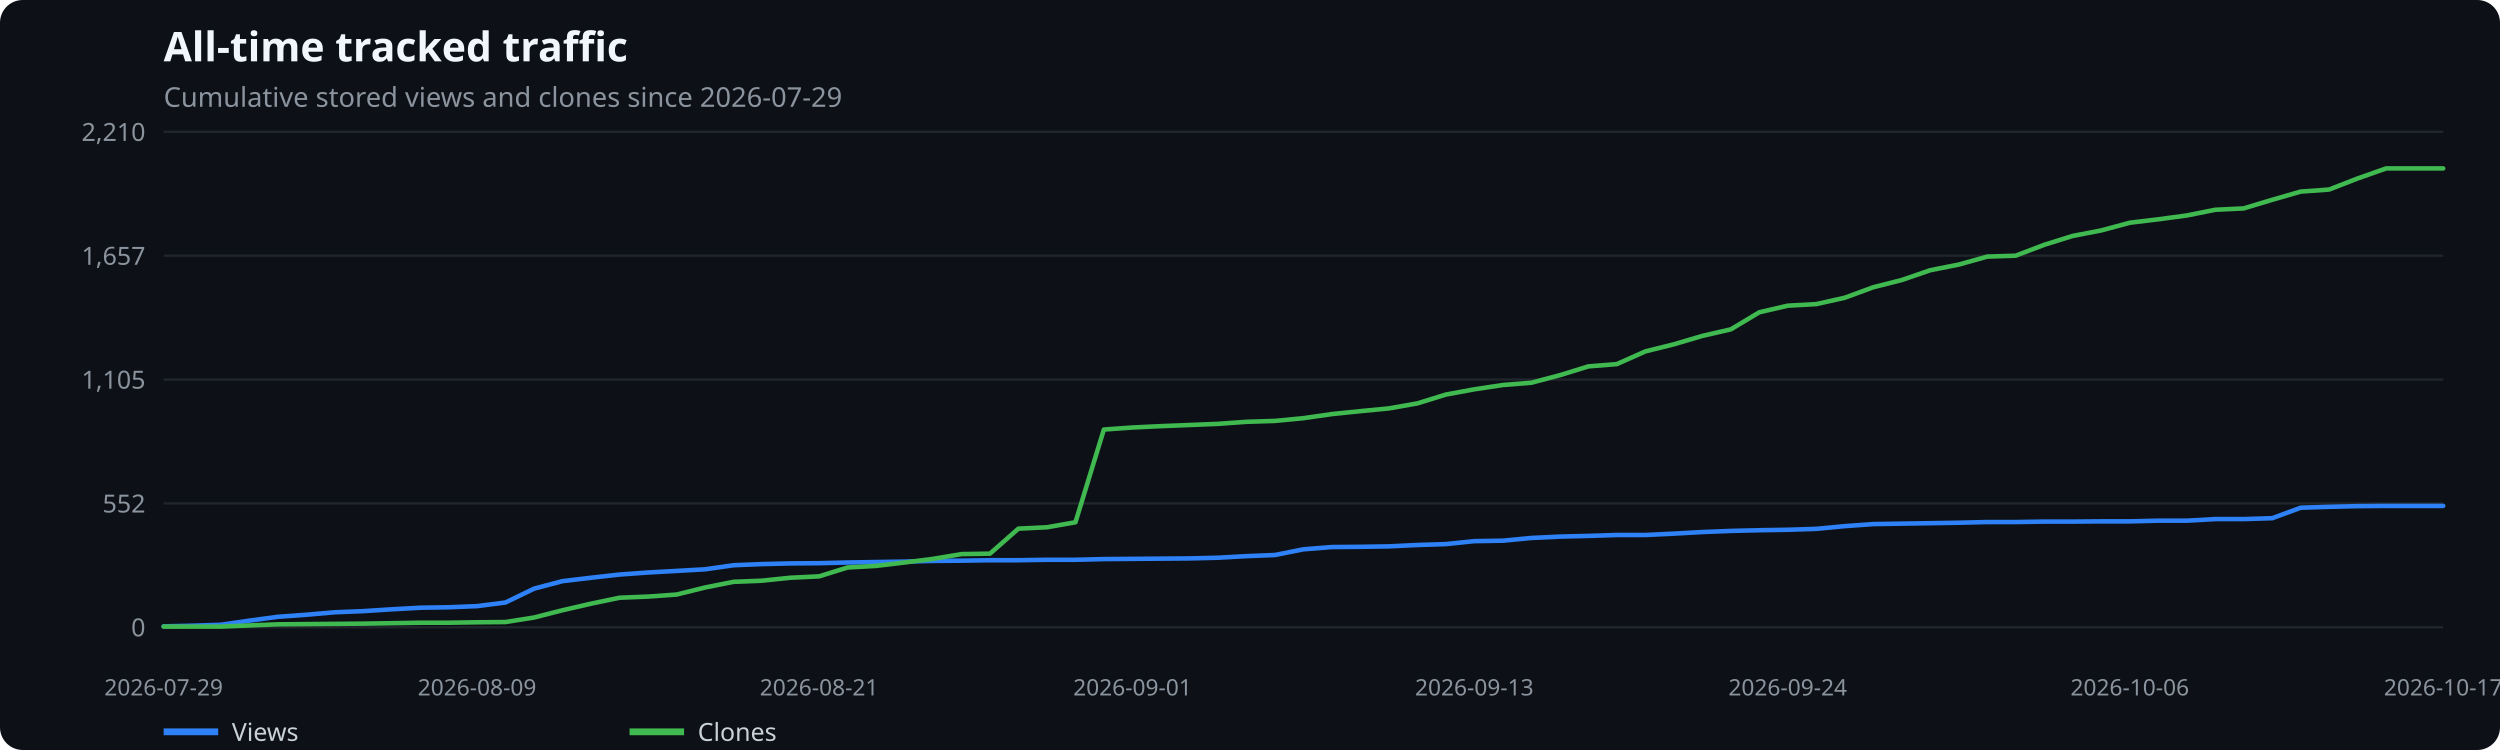
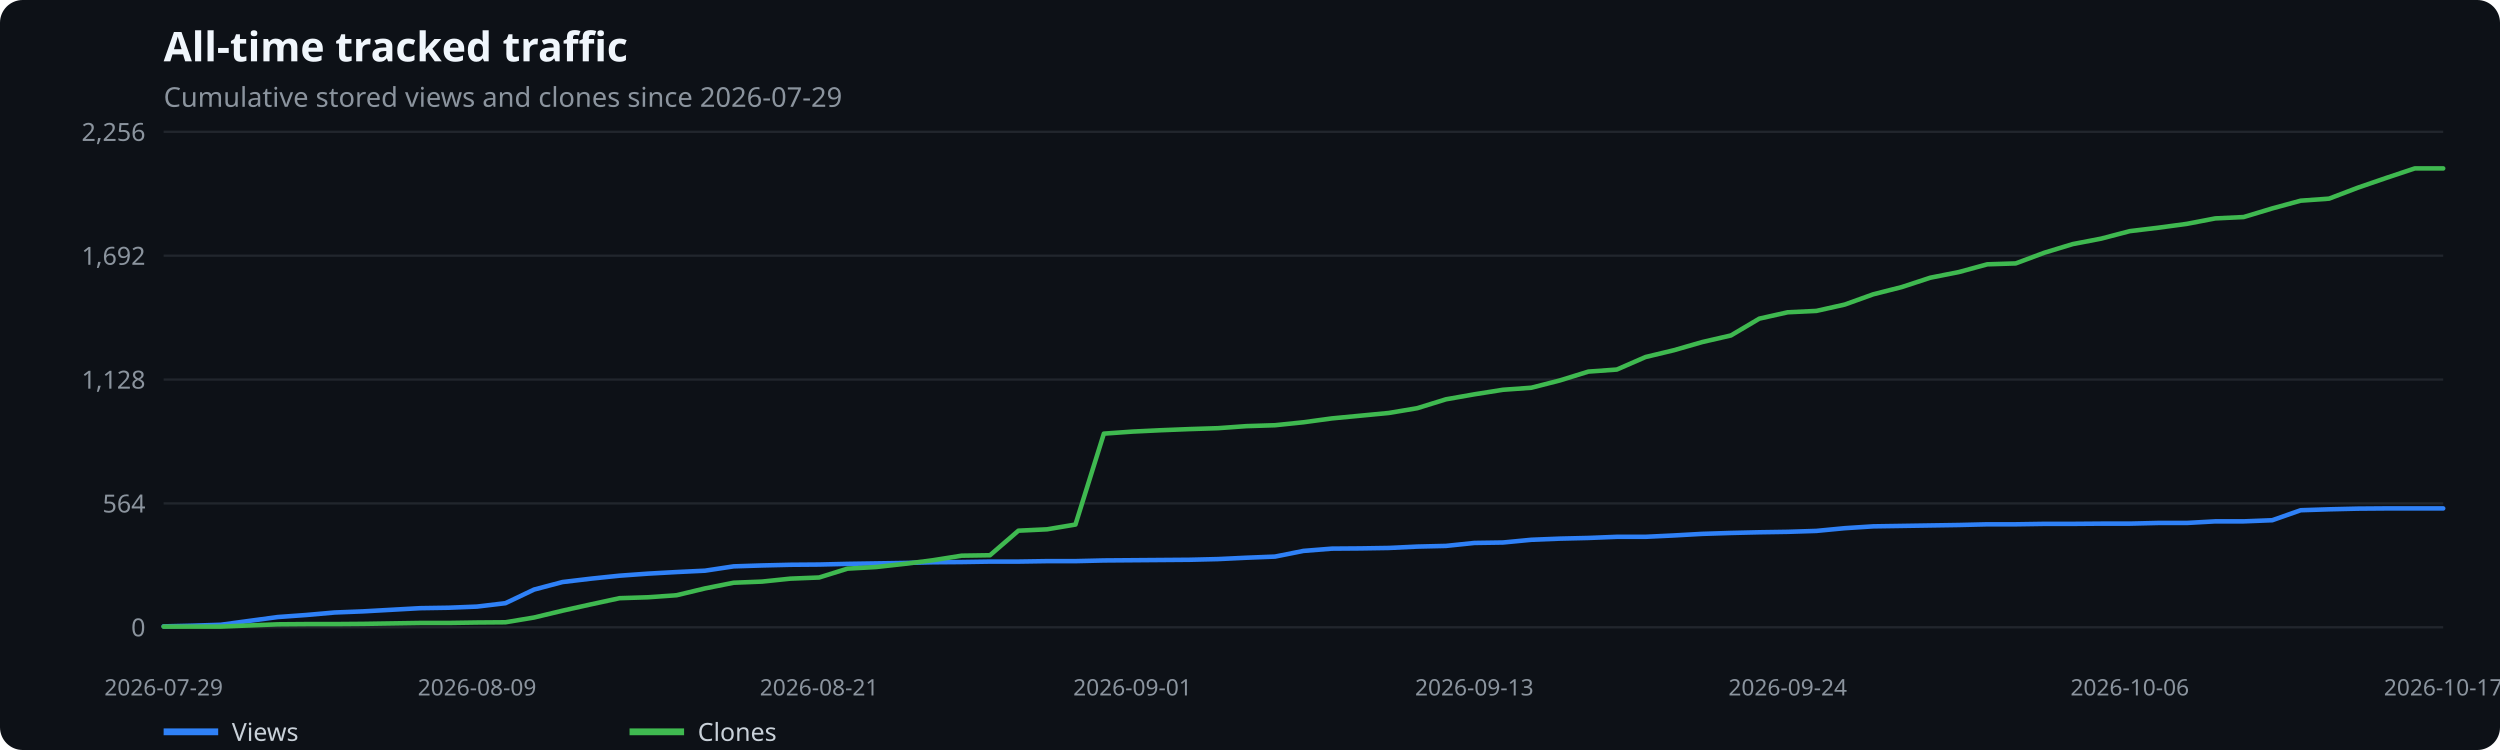
<svg xmlns="http://www.w3.org/2000/svg" width="1100" height="330" viewBox="0 0 1100 330" role="img" aria-label="All-time tracked traffic">
  <rect width="100%" height="100%" fill="#0d1117" rx="10" />
  <text x="72" y="27" fill="#f0f6fc" font-family="system-ui,sans-serif" font-size="18" font-weight="600">All-time tracked traffic</text>
  <text x="72" y="47" fill="#8b949e" font-family="system-ui,sans-serif" font-size="12">Cumulative stored views and clones since 2026-07-29</text>
  <line x1="72" x2="1075" y1="276.0" y2="276.0" stroke="#21262d" />
  <text x="64" y="280.0" text-anchor="end" fill="#8b949e" font-family="system-ui,sans-serif" font-size="11">0</text>
  <line x1="72" x2="1075" y1="221.5" y2="221.5" stroke="#21262d" />
-   <text x="64" y="225.5" text-anchor="end" fill="#8b949e" font-family="system-ui,sans-serif" font-size="11">552</text>
+   <text x="64" y="225.5" text-anchor="end" fill="#8b949e" font-family="system-ui,sans-serif" font-size="11">564</text>
  <line x1="72" x2="1075" y1="167.0" y2="167.0" stroke="#21262d" />
-   <text x="64" y="171.0" text-anchor="end" fill="#8b949e" font-family="system-ui,sans-serif" font-size="11">1,105</text>
+   <text x="64" y="171.0" text-anchor="end" fill="#8b949e" font-family="system-ui,sans-serif" font-size="11">1,128</text>
  <line x1="72" x2="1075" y1="112.5" y2="112.5" stroke="#21262d" />
-   <text x="64" y="116.5" text-anchor="end" fill="#8b949e" font-family="system-ui,sans-serif" font-size="11">1,657</text>
+   <text x="64" y="116.5" text-anchor="end" fill="#8b949e" font-family="system-ui,sans-serif" font-size="11">1,692</text>
  <line x1="72" x2="1075" y1="58.0" y2="58.0" stroke="#21262d" />
-   <text x="64" y="62.0" text-anchor="end" fill="#8b949e" font-family="system-ui,sans-serif" font-size="11">2,210</text>
+   <text x="64" y="62.0" text-anchor="end" fill="#8b949e" font-family="system-ui,sans-serif" font-size="11">2,256</text>
  <text x="72.0" y="306" text-anchor="middle" fill="#8b949e" font-family="system-ui,sans-serif" font-size="10">2026-07-29</text>
  <text x="209.9" y="306" text-anchor="middle" fill="#8b949e" font-family="system-ui,sans-serif" font-size="10">2026-08-09</text>
  <text x="360.4" y="306" text-anchor="middle" fill="#8b949e" font-family="system-ui,sans-serif" font-size="10">2026-08-21</text>
  <text x="498.3" y="306" text-anchor="middle" fill="#8b949e" font-family="system-ui,sans-serif" font-size="10">2026-09-01</text>
  <text x="648.7" y="306" text-anchor="middle" fill="#8b949e" font-family="system-ui,sans-serif" font-size="10">2026-09-13</text>
  <text x="786.6" y="306" text-anchor="middle" fill="#8b949e" font-family="system-ui,sans-serif" font-size="10">2026-09-24</text>
  <text x="937.1" y="306" text-anchor="middle" fill="#8b949e" font-family="system-ui,sans-serif" font-size="10">2026-10-06</text>
  <text x="1075.0" y="306" text-anchor="middle" fill="#8b949e" font-family="system-ui,sans-serif" font-size="10">2026-10-17</text>
-   <polyline points="72.0,275.6 84.5,275.3 97.1,274.9 109.6,273.1 122.2,271.4 134.7,270.5 147.2,269.4 159.8,268.9 172.3,268.1 184.8,267.4 197.4,267.2 209.9,266.7 222.4,265.1 235.0,259.0 247.5,255.7 260.1,254.2 272.6,252.8 285.1,251.9 297.7,251.2 310.2,250.5 322.8,248.7 335.3,248.2 347.8,247.9 360.4,247.8 372.9,247.5 385.4,247.3 398.0,247.1 410.5,246.8 423.1,246.7 435.6,246.5 448.1,246.5 460.7,246.3 473.2,246.3 485.7,246.0 498.3,245.9 510.8,245.8 523.4,245.7 535.9,245.4 548.4,244.7 561.0,244.2 573.5,241.7 586.0,240.7 598.6,240.6 611.1,240.4 623.6,239.8 636.2,239.4 648.7,238.1 661.3,237.9 673.8,236.7 686.3,236.1 698.9,235.8 711.4,235.4 724.0,235.4 736.5,234.8 749.0,234.1 761.6,233.6 774.1,233.3 786.6,233.1 799.2,232.7 811.7,231.5 824.2,230.6 836.8,230.4 849.3,230.2 861.9,230.0 874.4,229.7 886.9,229.7 899.5,229.5 912.0,229.5 924.5,229.4 937.1,229.4 949.6,229.1 962.2,229.1 974.7,228.4 987.2,228.4 999.8,228.0 1012.3,223.4 1024.8,223.0 1037.4,222.7 1049.9,222.6 1062.5,222.6 1075.0,222.6" fill="none" stroke="#2f81f7" stroke-width="2" stroke-linecap="round" stroke-linejoin="round" />
+   <polyline points="72.0,275.6 84.5,275.3 97.1,274.9 109.6,273.2 122.2,271.5 134.7,270.6 147.2,269.5 159.8,269.0 172.3,268.3 184.8,267.6 197.4,267.4 209.9,266.9 222.4,265.4 235.0,259.4 247.5,256.1 260.1,254.6 272.6,253.3 285.1,252.4 297.7,251.7 310.2,251.1 322.8,249.2 335.3,248.8 347.8,248.5 360.4,248.4 372.9,248.1 385.4,247.9 398.0,247.7 410.5,247.4 423.1,247.3 435.6,247.1 448.1,247.1 460.7,246.9 473.2,246.9 485.7,246.6 498.3,246.5 510.8,246.4 523.4,246.3 535.9,246.0 548.4,245.4 561.0,244.9 573.5,242.4 586.0,241.4 598.6,241.3 611.1,241.1 623.6,240.5 636.2,240.2 648.7,238.9 661.3,238.7 673.8,237.5 686.3,237.0 698.9,236.7 711.4,236.2 724.0,236.2 736.5,235.6 749.0,234.9 761.6,234.5 774.1,234.2 786.6,234.0 799.2,233.6 811.7,232.4 824.2,231.6 836.8,231.4 849.3,231.2 861.9,231.0 874.4,230.7 886.9,230.7 899.5,230.5 912.0,230.5 924.5,230.4 937.1,230.4 949.6,230.1 962.2,230.1 974.7,229.4 987.2,229.4 999.8,228.9 1012.3,224.5 1024.8,224.1 1037.4,223.8 1049.9,223.7 1062.5,223.7 1075.0,223.7" fill="none" stroke="#2f81f7" stroke-width="2" stroke-linecap="round" stroke-linejoin="round" />
  <line x1="72" x2="96" y1="322" y2="322" stroke="#2f81f7" stroke-width="3" />
  <text x="102" y="326" fill="#c9d1d9" font-family="system-ui,sans-serif" font-size="11">Views</text>
-   <polyline points="72.0,275.7 84.5,275.7 97.1,275.7 109.6,275.2 122.2,274.7 134.7,274.6 147.2,274.5 159.8,274.4 172.3,274.2 184.8,274.0 197.4,274.0 209.9,273.8 222.4,273.7 235.0,271.7 247.5,268.5 260.1,265.6 272.6,263.0 285.1,262.5 297.7,261.6 310.2,258.5 322.8,256.0 335.3,255.5 347.8,254.2 360.4,253.6 372.9,249.7 385.4,249.0 398.0,247.5 410.5,245.9 423.1,243.8 435.6,243.6 448.1,232.6 460.7,232.0 473.2,229.8 485.7,189.0 498.3,188.1 510.8,187.5 523.4,187.0 535.9,186.5 548.4,185.6 561.0,185.2 573.5,184.0 586.0,182.2 598.6,180.9 611.1,179.7 623.6,177.5 636.2,173.6 648.7,171.3 661.3,169.4 673.8,168.4 686.3,165.1 698.9,161.2 711.4,160.2 724.0,154.6 736.5,151.5 749.0,147.8 761.6,144.9 774.1,137.4 786.6,134.5 799.2,133.8 811.7,131.0 824.2,126.4 836.8,123.2 849.3,118.9 861.9,116.4 874.4,112.9 886.9,112.5 899.5,107.7 912.0,103.8 924.5,101.4 937.1,98.0 949.6,96.5 962.2,94.8 974.7,92.3 987.2,91.7 999.8,87.9 1012.3,84.3 1024.8,83.4 1037.4,78.5 1049.9,74.1 1062.5,74.1 1075.0,74.1" fill="none" stroke="#3fb950" stroke-width="2" stroke-linecap="round" stroke-linejoin="round" />
+   <polyline points="72.0,275.7 84.5,275.7 97.1,275.7 109.6,275.2 122.2,274.7 134.7,274.6 147.2,274.6 159.8,274.5 172.3,274.3 184.8,274.1 197.4,274.1 209.9,273.9 222.4,273.8 235.0,271.7 247.5,268.7 260.1,265.9 272.6,263.2 285.1,262.8 297.7,261.9 310.2,258.9 322.8,256.4 335.3,255.9 347.8,254.6 360.4,254.1 372.9,250.2 385.4,249.5 398.0,248.1 410.5,246.5 423.1,244.5 435.6,244.3 448.1,233.5 460.7,232.9 473.2,230.8 485.7,190.8 498.3,189.9 510.8,189.3 523.4,188.8 535.9,188.4 548.4,187.5 561.0,187.1 573.5,185.8 586.0,184.1 598.6,182.9 611.1,181.7 623.6,179.6 636.2,175.7 648.7,173.5 661.3,171.5 673.8,170.6 686.3,167.4 698.9,163.5 711.4,162.6 724.0,157.1 736.5,154.1 749.0,150.5 761.6,147.6 774.1,140.2 786.6,137.4 799.2,136.8 811.7,134.0 824.2,129.5 836.8,126.3 849.3,122.2 861.9,119.7 874.4,116.3 886.9,115.9 899.5,111.2 912.0,107.4 924.5,105.0 937.1,101.7 949.6,100.2 962.2,98.5 974.7,96.1 987.2,95.5 999.8,91.7 1012.3,88.3 1024.8,87.4 1037.4,82.6 1049.9,78.3 1062.5,74.1 1075.0,74.1" fill="none" stroke="#3fb950" stroke-width="2" stroke-linecap="round" stroke-linejoin="round" />
  <line x1="277" x2="301" y1="322" y2="322" stroke="#3fb950" stroke-width="3" />
  <text x="307" y="326" fill="#c9d1d9" font-family="system-ui,sans-serif" font-size="11">Clones</text>
</svg>
